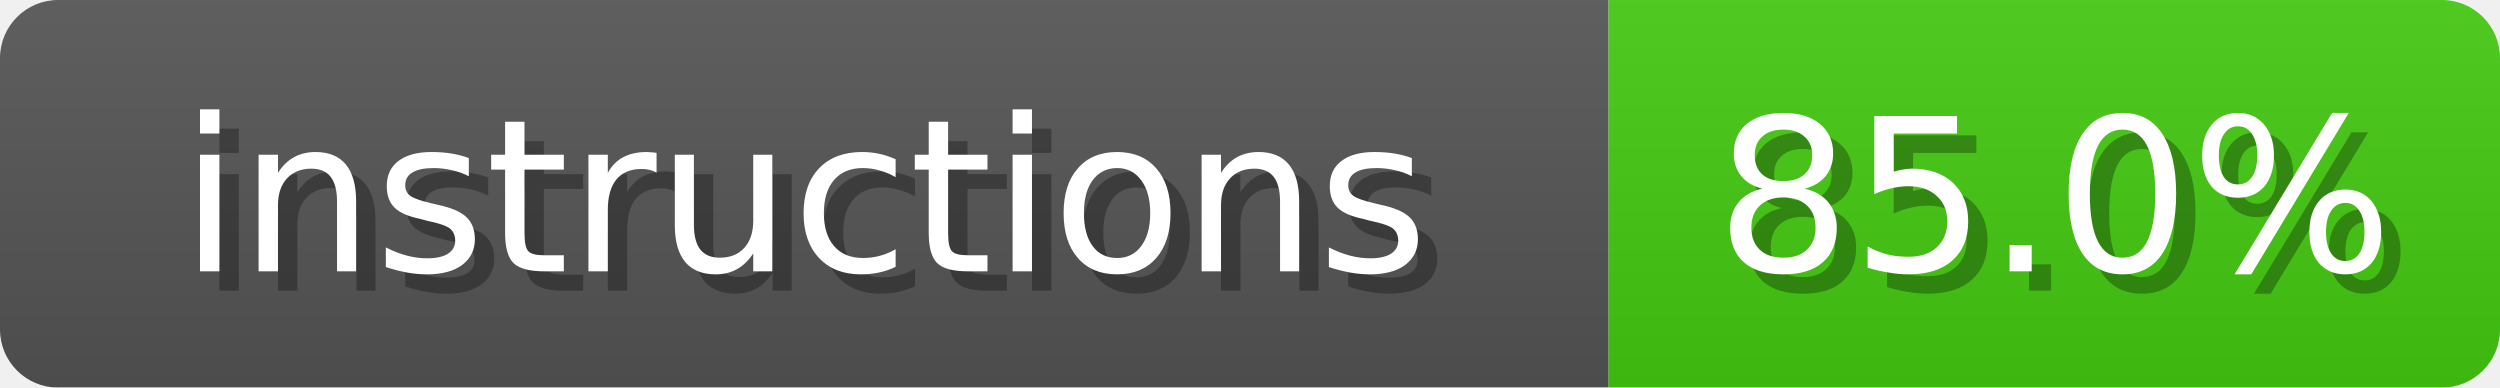
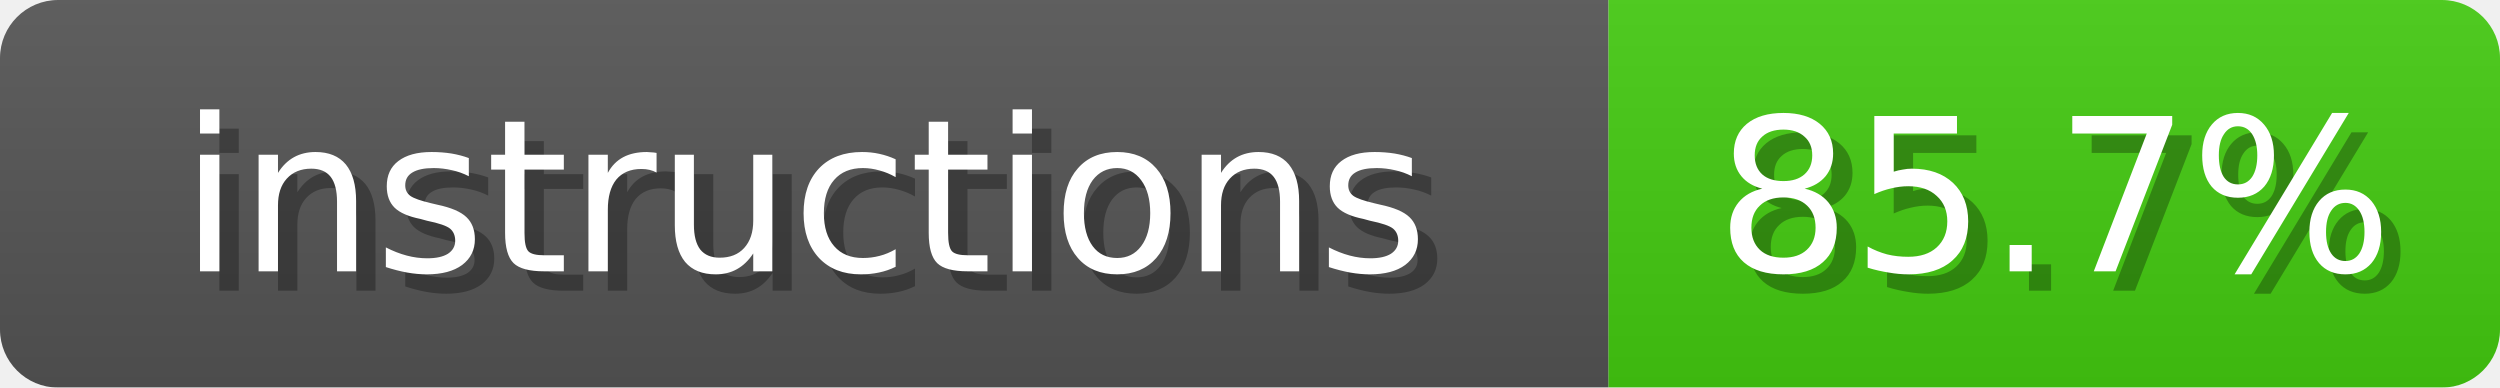
<svg xmlns="http://www.w3.org/2000/svg" width="129" height="20">
  <linearGradient id="b" x2="0" y2="100%">
    <stop offset="0" stop-color="#bbb" stop-opacity=".1" />
    <stop offset="1" stop-opacity=".1" />
  </linearGradient>
  <mask id="anybadge_4">
    <rect width="129" height="20" rx="3" fill="#fff" />
  </mask>
  <g mask="url(#anybadge_4)">
    <path fill="#555" d="M0 0h83v20H0z" />
    <path fill="#4C1" d="M83 0h46v20H83z" />
    <path fill="url(#b)" d="M0 0h129v20H0z" />
  </g>
  <g fill="#fff" text-anchor="middle" font-family="DejaVu Sans,Verdana,Geneva,sans-serif" font-size="11">
    <text x="42.5" y="15" fill="#010101" fill-opacity=".3">instructions</text>
    <text x="41.5" y="14">instructions</text>
  </g>
  <g fill="#fff" text-anchor="middle" font-family="DejaVu Sans,Verdana,Geneva,sans-serif" font-size="11">
-     <text x="107.0" y="15" fill="#010101" fill-opacity=".3">85.0%</text>
-     <text x="106.0" y="14">85.0%</text>
+     <text x="107.0" y="15" fill="#010101" fill-opacity=".3">85.7%</text>
+     <text x="106.0" y="14">85.7%</text>
  </g>
</svg>
